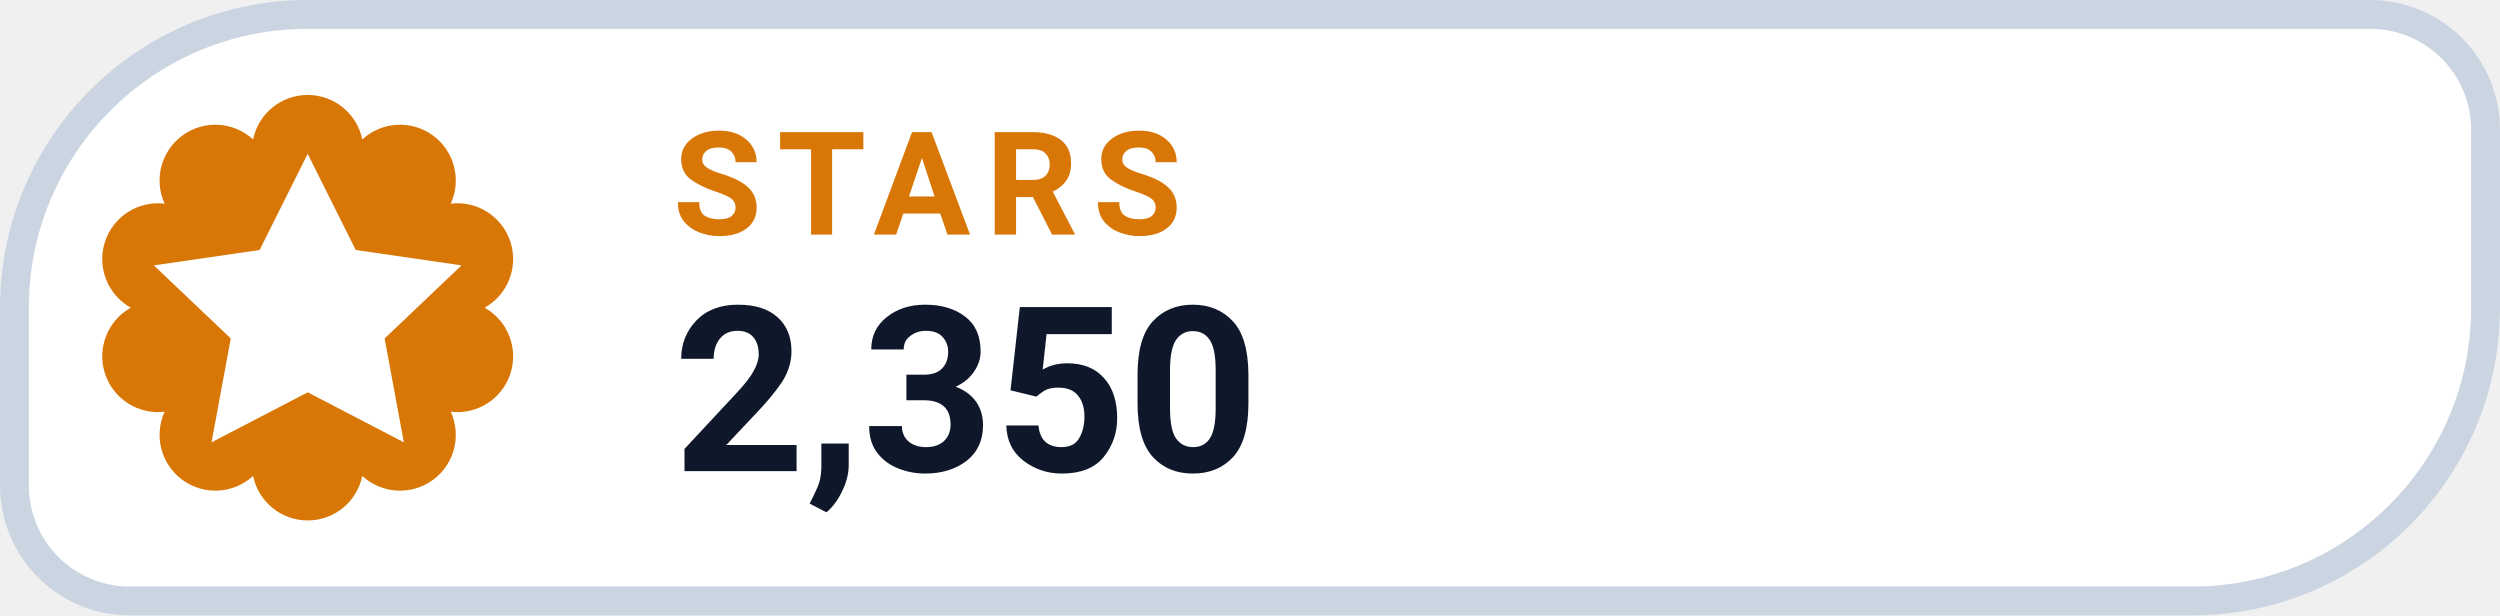
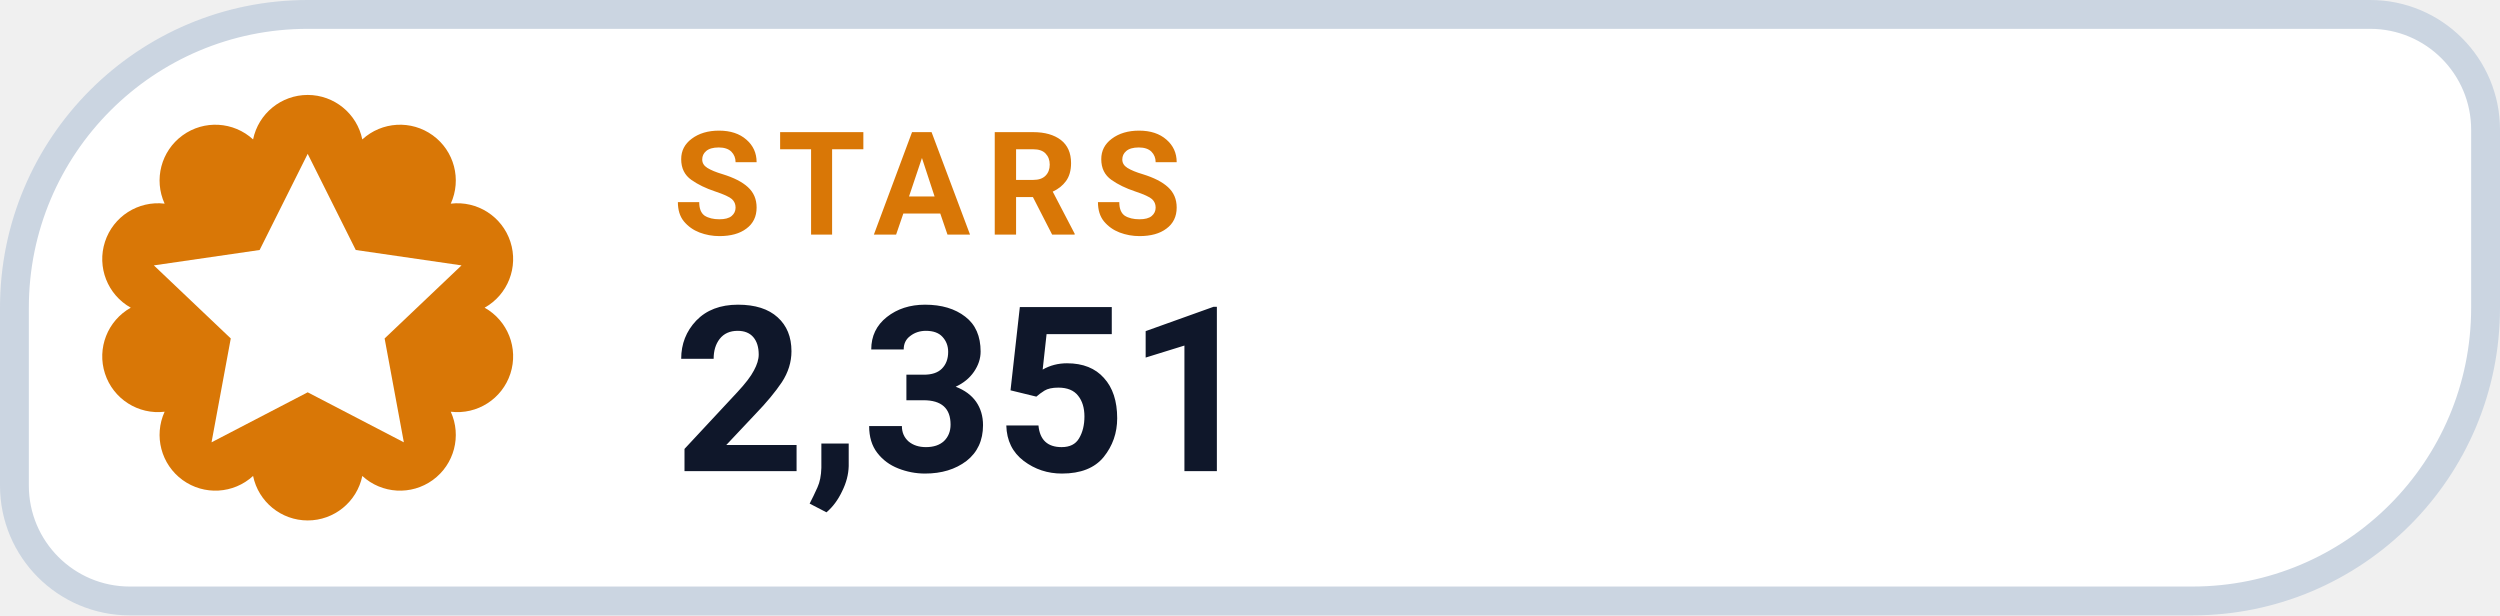
- <svg xmlns="http://www.w3.org/2000/svg" width="130" height="32" viewBox="0 0 130 32" role="img" aria-label="STARS 2,350">
+ <svg xmlns="http://www.w3.org/2000/svg" width="130" height="32" viewBox="0 0 130 32" role="img" aria-label="STARS 2,351">
  <path d="M 16.00 0.75 H 123.25 A 6.00 6.00 0 0 1 129.25 6.75 V 16.00 A 15.25 15.25 0 0 1 114.00 31.25 H 6.75 A 6.00 6.00 0 0 1 0.75 25.25 V 16.00 A 15.25 15.25 0 0 1 16.00 0.75 Z" fill="#FFFFFF" stroke="#CBD5E1" stroke-width="1.5" />
  <path d="M 13.16 7.25 A 2.90 2.90 0 0 1 18.84 7.25 A 2.90 2.90 0 0 1 23.44 10.59 A 2.90 2.90 0 0 1 25.20 16.00 A 2.90 2.90 0 0 1 23.44 21.41 A 2.90 2.90 0 0 1 18.84 24.75 A 2.90 2.90 0 0 1 13.16 24.75 A 2.90 2.90 0 0 1 8.56 21.41 A 2.90 2.90 0 0 1 6.80 16.00 A 2.90 2.90 0 0 1 8.56 10.59 A 2.90 2.90 0 0 1 13.16 7.25 Z" fill="#D97706" />
  <g transform="translate(16 16)" style="color:#FFFFFF;">
    <path d="M0 -8 l2.5 5 5.5 .8 -4 3.8 1 5.4 -5 -2.6 -5 2.6 1 -5.4 -4 -3.8 5.5 -.8 Z" fill="currentColor" />
  </g>
  <text x="35" y="12.2" fill="#D97706" font-family="-apple-system,BlinkMacSystemFont,'Segoe UI',Roboto,Helvetica,Arial,sans-serif" font-size="7.5" font-weight="700" letter-spacing=".8">STARS</text>
-   <text x="35" y="24.5" fill="#0F172A" font-family="-apple-system,BlinkMacSystemFont,'Segoe UI',Roboto,Helvetica,Arial,sans-serif" font-size="12" font-weight="750">2,350</text>
+   <text x="35" y="24.5" fill="#0F172A" font-family="-apple-system,BlinkMacSystemFont,'Segoe UI',Roboto,Helvetica,Arial,sans-serif" font-size="12" font-weight="750">2,351</text>
</svg>
